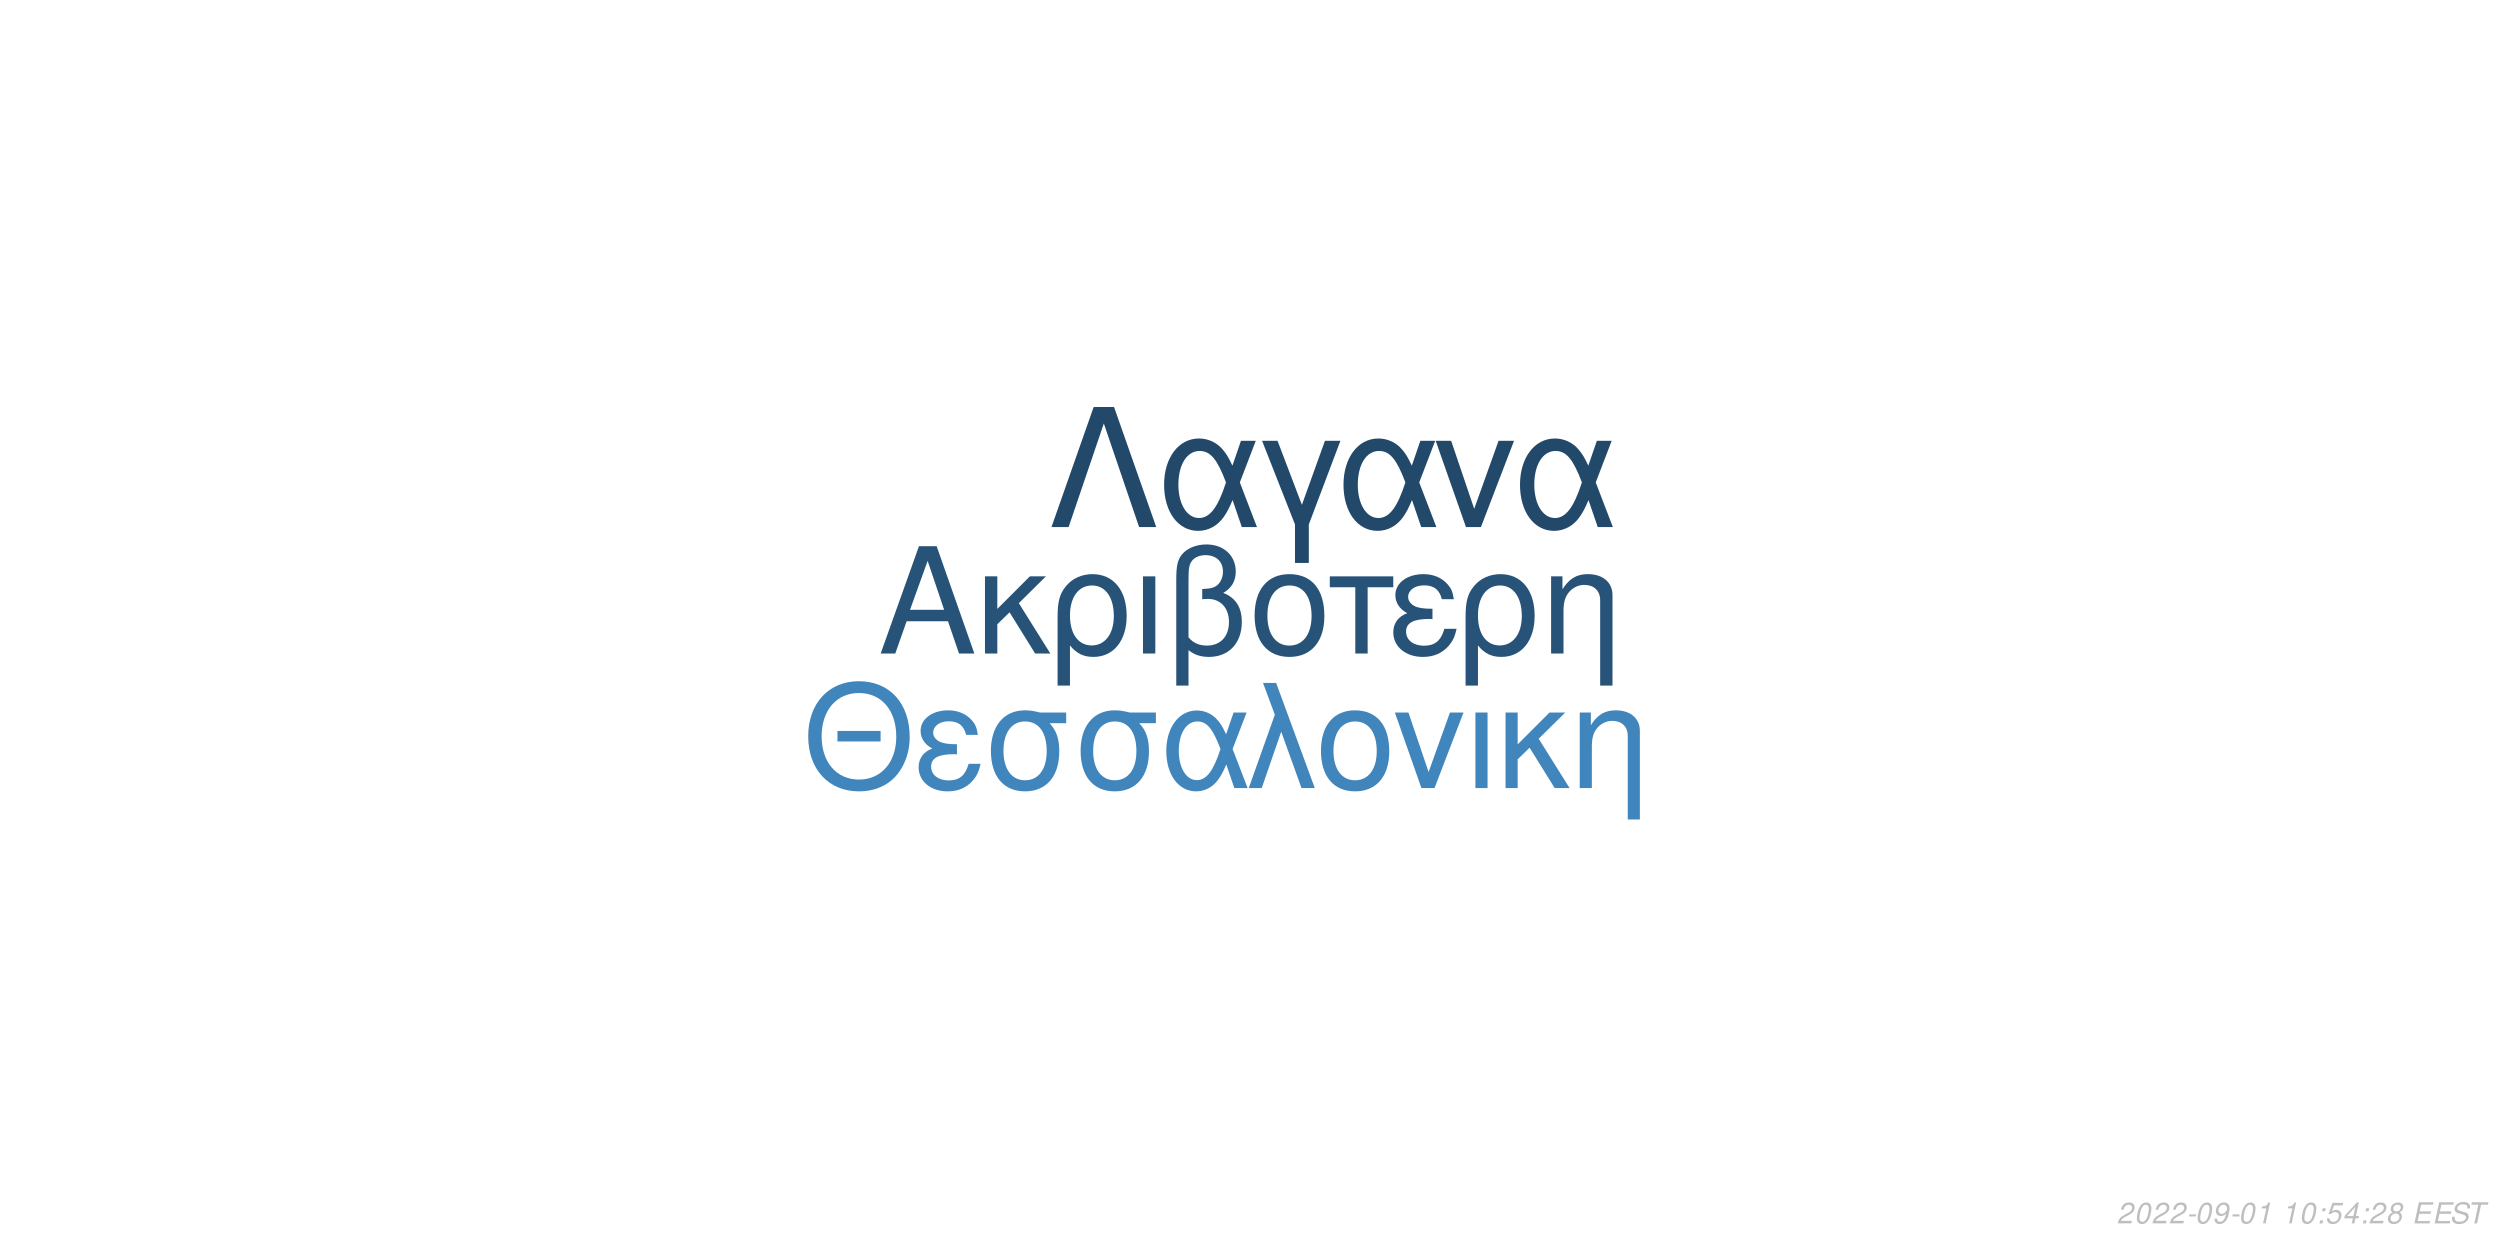
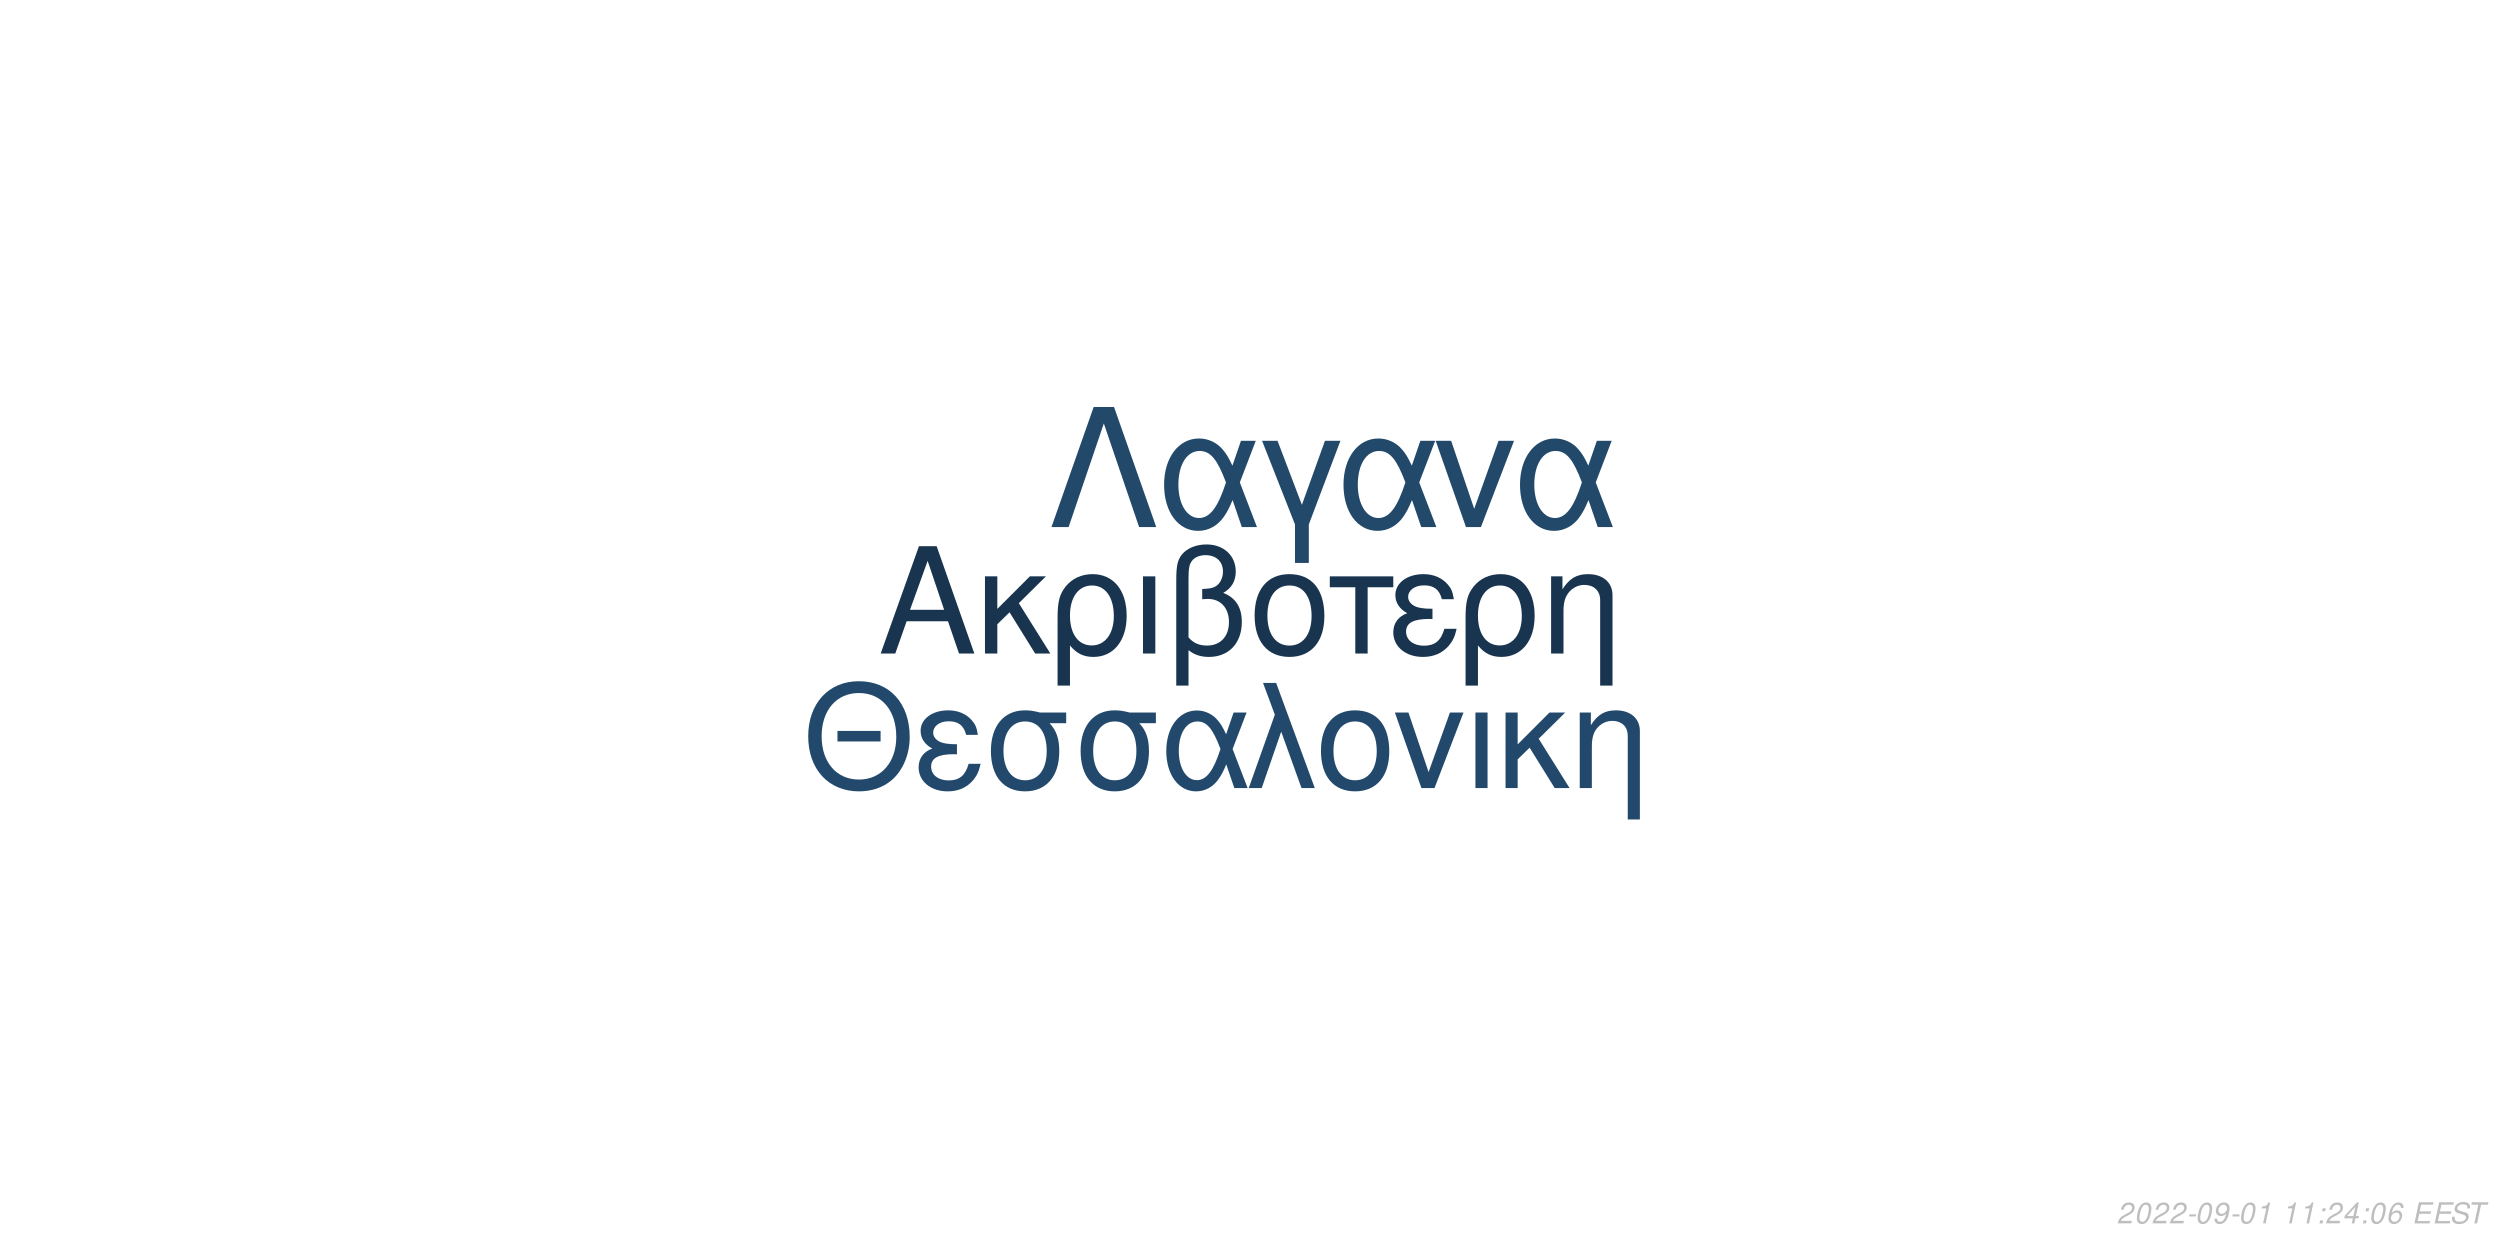
<svg xmlns="http://www.w3.org/2000/svg" xmlns:xlink="http://www.w3.org/1999/xlink" width="864pt" height="432pt" viewBox="0 0 864 432" version="1.1">
  <defs>
    <g>
      <symbol overflow="visible" id="glyph0-0">
        <path style="stroke:none;" d="" />
      </symbol>
      <symbol overflow="visible" id="glyph0-1">
        <path style="stroke:none;" d="M 24.125 -11.141 L 27.938 0 L 33.234 0 L 20.203 -37.094 L 14.094 -37.094 L 0.859 0 L 5.906 0 L 9.828 -11.141 Z M 22.797 -15.109 L 11 -15.109 L 17.094 -32.016 Z M 22.797 -15.109 " />
      </symbol>
      <symbol overflow="visible" id="glyph0-2">
        <path style="stroke:none;" d="M 7.172 -15.422 L 7.172 -26.672 L 2.906 -26.672 L 2.906 0 L 7.172 0 L 7.172 -10.125 L 11.406 -14.25 L 20.25 0 L 25.5 0 L 14.609 -17.406 L 23.969 -26.672 L 18.422 -26.672 Z M 7.172 -15.422 " />
      </symbol>
      <symbol overflow="visible" id="glyph0-3">
        <path style="stroke:none;" d="M 3 11.094 L 7.281 11.094 L 7.281 -2.797 C 9.516 -0.047 11.953 1.172 15.375 1.172 C 22.344 1.172 26.875 -4.422 26.875 -13.031 C 26.875 -21.891 22.297 -27.438 15.062 -27.438 C 11.297 -27.438 7.984 -25.906 5.797 -23.156 C 3.672 -20.516 3 -17.969 3 -12.359 Z M 14.906 -23.516 C 19.547 -23.516 22.438 -19.438 22.438 -12.922 C 22.438 -6.812 19.391 -2.797 14.812 -2.797 C 10.172 -2.797 7.281 -6.766 7.281 -13.125 C 7.281 -19.484 10.234 -23.516 14.906 -23.516 Z M 14.906 -23.516 " />
      </symbol>
      <symbol overflow="visible" id="glyph0-4">
        <path style="stroke:none;" d="M 3.516 0 L 7.781 0 L 7.781 -26.672 L 3.516 -26.672 Z M 3.516 0 " />
      </symbol>
      <symbol overflow="visible" id="glyph0-5">
        <path style="stroke:none;" d="M 4.016 11.094 L 8.25 11.094 L 8.25 -1.172 C 10.172 0.406 12.422 1.172 15.312 1.172 C 22.188 1.172 26.672 -3.609 26.672 -10.891 C 26.672 -15.984 24.578 -19.234 20.25 -20.969 C 23.109 -22.547 24.578 -25.031 24.578 -28.344 C 24.578 -33.844 20.406 -37.703 14.453 -37.703 C 10.938 -37.703 7.734 -36.391 6 -34.25 C 4.484 -32.422 4.016 -30.328 4.016 -25.391 Z M 8.25 -25.656 C 8.25 -29.359 8.5 -30.844 9.469 -32.062 C 10.375 -33.281 12.156 -34 14.094 -34 C 17.812 -34 20.156 -31.812 20.156 -28.297 C 20.156 -25.953 18.984 -23.812 17.297 -23.047 C 16.281 -22.547 15.469 -22.438 12.984 -22.297 L 12.984 -18.781 C 13.734 -18.828 14.344 -18.875 14.969 -18.875 C 19.344 -18.875 22.234 -15.719 22.234 -10.891 C 22.234 -5.906 19.281 -2.75 14.656 -2.75 C 11.953 -2.75 9.922 -3.609 8.25 -5.594 Z M 8.25 -25.656 " />
      </symbol>
      <symbol overflow="visible" id="glyph0-6">
        <path style="stroke:none;" d="M 14.094 -27.438 C 6.562 -27.438 2.094 -22.094 2.094 -13.125 C 2.094 -4.125 6.562 1.172 14.141 1.172 C 21.672 1.172 26.203 -4.172 26.203 -12.922 C 26.203 -22.188 21.828 -27.438 14.094 -27.438 Z M 14.141 -23.516 C 18.938 -23.516 21.781 -19.594 21.781 -12.984 C 21.781 -6.672 18.828 -2.75 14.141 -2.75 C 9.422 -2.75 6.516 -6.672 6.516 -13.125 C 6.516 -19.594 9.422 -23.516 14.141 -23.516 Z M 14.141 -23.516 " />
      </symbol>
      <symbol overflow="visible" id="glyph0-7">
        <path style="stroke:none;" d="M 7.891 0 L 12.156 0 L 12.156 -22.906 L 21.016 -22.906 L 21.016 -26.672 L -0.922 -26.672 L -0.922 -22.906 L 7.891 -22.906 Z M 7.891 0 " />
      </symbol>
      <symbol overflow="visible" id="glyph0-8">
        <path style="stroke:none;" d="M 14.562 -15.469 C 11.344 -15.469 9.562 -15.781 8.297 -16.438 C 6.922 -17.203 6.156 -18.328 6.156 -19.547 C 6.156 -21.891 8.453 -23.562 11.656 -23.562 C 15.062 -23.562 16.953 -22.094 17.812 -18.781 L 21.938 -18.781 C 21.578 -21.266 21.062 -22.5 19.797 -23.922 C 17.812 -26.203 14.906 -27.438 11.453 -27.438 C 5.797 -27.438 1.734 -24.375 1.734 -20.203 C 1.734 -17.609 3.156 -15.375 5.859 -13.938 C 2.797 -12.875 1.016 -10.484 1.016 -7.328 C 1.016 -2.391 5.297 1.172 11.25 1.172 C 14.969 1.172 17.906 -0.109 20.156 -2.641 C 21.578 -4.328 22.297 -5.797 22.906 -8.547 L 18.672 -8.547 C 17.5 -4.422 15.422 -2.703 11.609 -2.703 C 7.938 -2.703 5.438 -4.688 5.438 -7.578 C 5.438 -10.578 7.938 -11.953 13.484 -11.953 C 13.641 -11.953 14.094 -11.953 14.562 -11.906 Z M 14.562 -15.469 " />
      </symbol>
      <symbol overflow="visible" id="glyph0-9">
        <path style="stroke:none;" d="M 3.562 -26.672 L 3.562 0 L 7.844 0 L 7.844 -14.703 C 7.844 -17.906 8.5 -19.891 10.031 -21.531 C 11.406 -22.953 13.188 -23.719 15.062 -23.719 C 18.375 -23.719 20.516 -21.672 20.516 -18.469 L 20.516 11.094 L 24.781 11.094 L 24.781 -20.156 C 24.781 -24.578 21.469 -27.438 16.328 -27.438 C 12.359 -27.438 9.828 -25.906 7.484 -22.188 L 7.484 -26.672 Z M 3.562 -26.672 " />
      </symbol>
      <symbol overflow="visible" id="glyph1-0">
        <path style="stroke:none;" d="" />
      </symbol>
      <symbol overflow="visible" id="glyph1-1">
        <path style="stroke:none;" d="M 26.859 -19.734 L 11.953 -19.734 L 11.953 -16.094 L 26.859 -16.094 Z M 19.328 -36.922 C 8.922 -36.922 1.844 -29.25 1.844 -17.891 C 1.844 -6.484 8.875 1.141 19.391 1.141 C 23.812 1.141 27.703 -0.203 30.641 -2.688 C 34.578 -6.031 36.922 -11.656 36.922 -17.594 C 36.922 -29.297 30 -36.922 19.328 -36.922 Z M 19.328 -32.844 C 27.203 -32.844 32.281 -26.906 32.281 -17.688 C 32.281 -8.922 27.062 -2.938 19.391 -2.938 C 11.609 -2.938 6.484 -8.922 6.484 -17.891 C 6.484 -26.859 11.609 -32.844 19.328 -32.844 Z M 19.328 -32.844 " />
      </symbol>
      <symbol overflow="visible" id="glyph1-2">
        <path style="stroke:none;" d="M 14.25 -15.141 C 11.109 -15.141 9.375 -15.453 8.125 -16.094 C 6.781 -16.844 6.031 -17.938 6.031 -19.141 C 6.031 -21.422 8.266 -23.078 11.406 -23.078 C 14.75 -23.078 16.594 -21.625 17.438 -18.391 L 21.469 -18.391 C 21.125 -20.828 20.625 -22.031 19.391 -23.422 C 17.438 -25.656 14.594 -26.859 11.219 -26.859 C 5.688 -26.859 1.688 -23.875 1.688 -19.781 C 1.688 -17.234 3.094 -15.047 5.734 -13.656 C 2.734 -12.609 1 -10.266 1 -7.172 C 1 -2.344 5.188 1.141 11.016 1.141 C 14.656 1.141 17.547 -0.094 19.734 -2.594 C 21.125 -4.234 21.828 -5.688 22.422 -8.375 L 18.281 -8.375 C 17.141 -4.328 15.094 -2.641 11.359 -2.641 C 7.766 -2.641 5.328 -4.578 5.328 -7.422 C 5.328 -10.359 7.766 -11.703 13.203 -11.703 C 13.359 -11.703 13.797 -11.703 14.25 -11.656 Z M 14.25 -15.141 " />
      </symbol>
      <symbol overflow="visible" id="glyph1-3">
        <path style="stroke:none;" d="M 29 -26.109 L 19.938 -26.109 C 17.594 -26.703 16.438 -26.859 14.703 -26.859 C 7.469 -26.859 2.984 -21.469 2.984 -12.859 C 2.984 -4.031 7.375 1.141 14.797 1.141 C 22.172 1.141 26.609 -4.078 26.609 -12.656 C 26.609 -17.047 25.656 -19.828 23.266 -22.422 L 29 -22.422 Z M 14.797 -23.016 C 19.531 -23.016 22.266 -19.234 22.266 -12.75 C 22.266 -6.531 19.438 -2.688 14.797 -2.688 C 10.172 -2.688 7.328 -6.531 7.328 -12.859 C 7.328 -19.188 10.172 -23.016 14.797 -23.016 Z M 14.797 -23.016 " />
      </symbol>
      <symbol overflow="visible" id="glyph1-4">
        <path style="stroke:none;" d="M 29.344 -26.109 L 24.859 -26.109 L 22.266 -18.578 C 21.125 -21.031 20.484 -22.125 19.328 -23.469 C 17.547 -25.609 14.906 -26.812 12.156 -26.812 C 5.984 -26.812 1.594 -20.984 1.594 -12.812 C 1.594 -4.578 5.828 1.141 11.906 1.141 C 14.953 1.141 17.734 -0.344 19.625 -3.047 C 20.672 -4.531 21.281 -5.688 22.328 -8.172 L 25.109 0 L 29.703 0 L 24.516 -13.5 Z M 20.328 -13.5 C 17.891 -5.922 15.453 -2.734 12.156 -2.734 C 8.516 -2.734 5.922 -6.922 5.922 -12.812 C 5.922 -18.938 8.516 -23.016 12.359 -23.016 C 15.594 -23.016 17.688 -20.531 20.328 -13.5 Z M 20.328 -13.5 " />
      </symbol>
      <symbol overflow="visible" id="glyph1-5">
        <path style="stroke:none;" d="M 1.094 0 L 5.578 0 L 12.312 -19.484 L 19.328 0 L 23.922 0 L 10.562 -36.328 L 6.031 -36.328 L 10.109 -25.359 Z M 1.094 0 " />
      </symbol>
      <symbol overflow="visible" id="glyph1-6">
        <path style="stroke:none;" d="M 13.797 -26.859 C 6.422 -26.859 2.047 -21.625 2.047 -12.859 C 2.047 -4.031 6.422 1.141 13.859 1.141 C 21.234 1.141 25.656 -4.078 25.656 -12.656 C 25.656 -21.719 21.375 -26.859 13.797 -26.859 Z M 13.859 -23.016 C 18.531 -23.016 21.328 -19.188 21.328 -12.703 C 21.328 -6.531 18.438 -2.688 13.859 -2.688 C 9.219 -2.688 6.375 -6.531 6.375 -12.859 C 6.375 -19.188 9.219 -23.016 13.859 -23.016 Z M 13.859 -23.016 " />
      </symbol>
      <symbol overflow="visible" id="glyph1-7">
        <path style="stroke:none;" d="M 14.297 0 L 24.312 -26.109 L 19.625 -26.109 L 12.25 -5.531 L 5.281 -26.109 L 0.594 -26.109 L 9.766 0 Z M 14.297 0 " />
      </symbol>
      <symbol overflow="visible" id="glyph1-8">
        <path style="stroke:none;" d="M 3.438 0 L 7.625 0 L 7.625 -26.109 L 3.438 -26.109 Z M 3.438 0 " />
      </symbol>
      <symbol overflow="visible" id="glyph1-9">
        <path style="stroke:none;" d="M 7.031 -15.094 L 7.031 -26.109 L 2.844 -26.109 L 2.844 0 L 7.031 0 L 7.031 -9.922 L 11.156 -13.953 L 19.828 0 L 24.969 0 L 14.297 -17.047 L 23.469 -26.109 L 18.031 -26.109 Z M 7.031 -15.094 " />
      </symbol>
      <symbol overflow="visible" id="glyph1-10">
        <path style="stroke:none;" d="M 3.484 -26.109 L 3.484 0 L 7.672 0 L 7.672 -14.406 C 7.672 -17.547 8.328 -19.484 9.812 -21.078 C 11.156 -22.469 12.906 -23.219 14.75 -23.219 C 17.984 -23.219 20.078 -21.234 20.078 -18.094 L 20.078 10.859 L 24.266 10.859 L 24.266 -19.734 C 24.266 -24.062 21.031 -26.859 16 -26.859 C 12.109 -26.859 9.609 -25.359 7.328 -21.719 L 7.328 -26.109 Z M 3.484 -26.109 " />
      </symbol>
      <symbol overflow="visible" id="glyph2-0">
        <path style="stroke:none;" d="" />
      </symbol>
      <symbol overflow="visible" id="glyph2-1">
        <path style="stroke:none;" d="M 22.531 -41.484 L 15.484 -41.484 L 0.906 0 L 6.828 0 L 19 -35.797 L 31.188 0 L 37.109 0 Z M 22.531 -41.484 " />
      </symbol>
      <symbol overflow="visible" id="glyph2-2">
        <path style="stroke:none;" d="M 33.516 -29.812 L 28.391 -29.812 L 25.438 -21.219 C 24.125 -24.016 23.391 -25.266 22.078 -26.797 C 20.031 -29.25 17.016 -30.609 13.891 -30.609 C 6.828 -30.609 1.828 -23.953 1.828 -14.625 C 1.828 -5.234 6.656 1.312 13.594 1.312 C 17.078 1.312 20.266 -0.391 22.422 -3.469 C 23.609 -5.172 24.297 -6.484 25.5 -9.328 L 28.688 0 L 33.922 0 L 28 -15.422 Z M 23.219 -15.422 C 20.422 -6.766 17.641 -3.125 13.891 -3.125 C 9.734 -3.125 6.766 -7.906 6.766 -14.625 C 6.766 -21.625 9.734 -26.297 14.109 -26.297 C 17.812 -26.297 20.203 -23.453 23.219 -15.422 Z M 23.219 -15.422 " />
      </symbol>
      <symbol overflow="visible" id="glyph2-3">
        <path style="stroke:none;" d="M 12.062 12.406 L 16.844 12.406 L 16.844 -0.906 L 27.766 -29.812 L 22.422 -29.812 L 14.453 -7.688 L 6.031 -29.812 L 0.688 -29.812 L 12.062 -0.906 Z M 12.062 12.406 " />
      </symbol>
      <symbol overflow="visible" id="glyph2-4">
        <path style="stroke:none;" d="M 16.328 0 L 27.766 -29.812 L 22.422 -29.812 L 14 -6.312 L 6.031 -29.812 L 0.688 -29.812 L 11.156 0 Z M 16.328 0 " />
      </symbol>
      <symbol overflow="visible" id="glyph3-0">
        <path style="stroke:none;" d="" />
      </symbol>
      <symbol overflow="visible" id="glyph3-1">
        <path style="stroke:none;" d="M 5.234 -0.875 L 1.469 -0.875 C 1.641 -1.375 2.203 -1.891 3.109 -2.344 L 4.234 -2.938 C 5.562 -3.625 6.219 -4.469 6.219 -5.484 C 6.219 -5.938 6.062 -6.359 5.797 -6.656 C 5.469 -7.047 4.984 -7.234 4.312 -7.234 C 2.766 -7.234 1.891 -6.453 1.484 -4.734 L 2.375 -4.734 C 2.484 -5.188 2.609 -5.484 2.797 -5.75 C 3.094 -6.203 3.609 -6.453 4.188 -6.453 C 4.891 -6.453 5.344 -6.031 5.344 -5.375 C 5.344 -4.703 4.859 -4.094 4.016 -3.656 L 2.984 -3.125 C 1.234 -2.188 0.797 -1.656 0.344 -0.016 L 5.047 -0.016 Z M 5.234 -0.875 " />
      </symbol>
      <symbol overflow="visible" id="glyph3-2">
        <path style="stroke:none;" d="M 4.203 -7.234 C 3.375 -7.234 2.688 -6.812 2.125 -5.984 C 1.484 -5.047 0.984 -3.188 0.984 -1.734 C 0.984 -1.109 1.172 -0.562 1.484 -0.266 C 1.797 0.047 2.281 0.234 2.766 0.234 C 3.625 0.234 4.281 -0.156 4.859 -1.016 C 5.516 -1.953 6 -3.797 6 -5.266 C 6 -6.5 5.328 -7.234 4.203 -7.234 Z M 4.094 -6.453 C 4.734 -6.453 5.125 -5.984 5.125 -5.156 C 5.125 -4.203 4.781 -2.625 4.406 -1.812 C 3.984 -0.938 3.516 -0.547 2.875 -0.547 C 2.25 -0.547 1.875 -1.031 1.875 -1.828 C 1.875 -2.797 2.203 -4.344 2.594 -5.203 C 2.984 -6.047 3.453 -6.453 4.094 -6.453 Z M 4.094 -6.453 " />
      </symbol>
      <symbol overflow="visible" id="glyph3-3">
        <path style="stroke:none;" d="M 3.516 -3.125 L 1.125 -3.125 L 0.969 -2.406 L 3.359 -2.406 Z M 3.516 -3.125 " />
      </symbol>
      <symbol overflow="visible" id="glyph3-4">
        <path style="stroke:none;" d="M 0.844 -1.656 C 0.844 -1.547 0.844 -1.438 0.844 -1.375 C 0.844 -0.406 1.531 0.234 2.578 0.234 C 3.203 0.234 3.766 0.016 4.297 -0.438 C 4.938 -1 5.312 -1.656 5.594 -2.719 C 5.844 -3.672 6.016 -4.766 6.016 -5.375 C 6.016 -5.844 5.844 -6.328 5.547 -6.656 C 5.203 -7.031 4.703 -7.234 4.062 -7.234 C 2.516 -7.234 1.297 -5.938 1.297 -4.266 C 1.297 -3.203 1.984 -2.547 3.047 -2.547 C 3.484 -2.547 3.953 -2.672 4.281 -2.891 C 4.406 -2.984 4.547 -3.078 4.828 -3.344 C 4.438 -1.484 3.703 -0.547 2.703 -0.547 C 2.109 -0.547 1.719 -0.938 1.719 -1.547 L 1.719 -1.656 Z M 3.953 -6.453 C 4.625 -6.453 5.141 -5.953 5.141 -5.281 C 5.141 -4.188 4.312 -3.312 3.297 -3.312 C 2.594 -3.312 2.172 -3.734 2.172 -4.453 C 2.172 -5.562 2.984 -6.453 3.953 -6.453 Z M 3.953 -6.453 " />
      </symbol>
      <symbol overflow="visible" id="glyph3-5">
        <path style="stroke:none;" d="M 3.703 -5.188 L 2.594 0 L 3.469 0 L 5.016 -7.234 L 4.438 -7.234 C 3.906 -6.156 3.688 -6.016 2.234 -5.812 L 2.109 -5.188 Z M 3.703 -5.188 " />
      </symbol>
      <symbol overflow="visible" id="glyph3-6">
        <path style="stroke:none;" d="" />
      </symbol>
      <symbol overflow="visible" id="glyph3-7">
        <path style="stroke:none;" d="M 2.359 -1.031 L 1.312 -1.031 L 1.094 0 L 2.141 0 Z M 3.266 -5.234 L 2.219 -5.234 L 2 -4.203 L 3.047 -4.203 Z M 3.266 -5.234 " />
      </symbol>
      <symbol overflow="visible" id="glyph3-8">
-         <path style="stroke:none;" d="M 6.297 -7.094 L 2.594 -7.094 L 1.234 -3.234 L 2.047 -3.234 C 2.656 -3.766 2.938 -3.906 3.531 -3.906 C 4.328 -3.906 4.797 -3.453 4.797 -2.688 C 4.797 -1.438 3.969 -0.547 2.828 -0.547 C 2.031 -0.547 1.609 -0.938 1.578 -1.734 L 0.703 -1.734 L 0.703 -1.516 C 0.703 -0.938 0.844 -0.547 1.188 -0.266 C 1.562 0.062 2.078 0.234 2.703 0.234 C 3.656 0.234 4.391 -0.156 4.984 -0.922 C 5.422 -1.5 5.672 -2.234 5.672 -2.953 C 5.672 -4 4.938 -4.672 3.812 -4.672 C 3.328 -4.672 2.906 -4.547 2.406 -4.234 L 3.109 -6.219 L 6.109 -6.219 Z M 6.297 -7.094 " />
+         <path style="stroke:none;" d="M 3.625 -1.75 L 3.266 0 L 4.141 0 L 4.516 -1.75 L 5.562 -1.75 L 5.734 -2.531 L 4.688 -2.531 L 5.688 -7.234 L 5.016 -7.234 L 0.844 -2.672 L 0.641 -1.75 Z M 3.797 -2.531 L 1.594 -2.531 L 4.469 -5.703 Z M 3.797 -2.531 " />
      </symbol>
      <symbol overflow="visible" id="glyph3-9">
-         <path style="stroke:none;" d="M 3.625 -1.75 L 3.266 0 L 4.141 0 L 4.516 -1.75 L 5.562 -1.75 L 5.734 -2.531 L 4.688 -2.531 L 5.688 -7.234 L 5.016 -7.234 L 0.844 -2.672 L 0.641 -1.75 Z M 3.797 -2.531 L 1.594 -2.531 L 4.469 -5.703 Z M 3.797 -2.531 " />
+         <path style="stroke:none;" d="M 6.125 -5.344 L 6.141 -5.625 C 6.141 -6.609 5.453 -7.234 4.391 -7.234 C 3.438 -7.234 2.641 -6.719 2.016 -5.703 C 1.422 -4.781 0.938 -2.953 0.938 -1.688 C 0.938 -0.516 1.688 0.234 2.859 0.234 C 3.703 0.234 4.438 -0.156 5 -0.875 C 5.406 -1.422 5.672 -2.156 5.672 -2.766 C 5.672 -3.812 4.969 -4.5 3.906 -4.5 C 3.234 -4.5 2.672 -4.234 2.094 -3.625 C 2.406 -5.375 3.234 -6.453 4.25 -6.453 C 4.703 -6.453 5.062 -6.234 5.172 -5.844 C 5.203 -5.719 5.234 -5.578 5.25 -5.344 Z M 3.656 -3.734 C 4.344 -3.734 4.797 -3.281 4.797 -2.625 C 4.797 -1.469 3.984 -0.547 2.984 -0.547 C 2.297 -0.547 1.812 -1.047 1.812 -1.766 C 1.812 -2.859 2.625 -3.734 3.656 -3.734 Z M 3.656 -3.734 " />
      </symbol>
      <symbol overflow="visible" id="glyph3-10">
-         <path style="stroke:none;" d="M 4.766 -3.797 C 5.078 -3.969 5.234 -4.078 5.438 -4.234 C 5.812 -4.594 6.062 -5.172 6.062 -5.734 C 6.062 -6.625 5.344 -7.234 4.266 -7.234 C 2.812 -7.234 1.703 -6.219 1.703 -4.875 C 1.703 -4.406 1.875 -4.125 2.359 -3.812 C 1.297 -3.312 0.75 -2.516 0.75 -1.469 C 0.75 -0.438 1.547 0.234 2.812 0.234 C 3.656 0.234 4.359 -0.094 4.938 -0.734 C 5.359 -1.234 5.609 -1.859 5.609 -2.438 C 5.609 -3.047 5.312 -3.516 4.766 -3.797 Z M 4.109 -6.453 C 4.797 -6.453 5.188 -6.125 5.188 -5.578 C 5.188 -5.266 5.062 -4.922 4.859 -4.672 C 4.562 -4.312 4.188 -4.156 3.656 -4.156 C 2.984 -4.156 2.594 -4.453 2.594 -4.984 C 2.594 -5.859 3.203 -6.453 4.109 -6.453 Z M 3.453 -3.406 C 4.234 -3.406 4.734 -2.984 4.734 -2.312 C 4.734 -1.312 3.922 -0.547 2.875 -0.547 C 2.125 -0.547 1.625 -0.969 1.625 -1.625 C 1.625 -2.609 2.438 -3.406 3.453 -3.406 Z M 3.453 -3.406 " />
+         <path style="stroke:none;" d="M 2.547 -3.312 L 6.5 -3.312 L 6.688 -4.141 L 2.719 -4.141 L 3.219 -6.469 L 7.344 -6.469 L 7.516 -7.297 L 2.453 -7.297 L 0.906 0 L 6.125 0 L 6.297 -0.812 L 2.016 -0.812 Z M 2.547 -3.312 " />
      </symbol>
      <symbol overflow="visible" id="glyph3-11">
-         <path style="stroke:none;" d="M 2.547 -3.312 L 6.5 -3.312 L 6.688 -4.141 L 2.719 -4.141 L 3.219 -6.469 L 7.344 -6.469 L 7.516 -7.297 L 2.453 -7.297 L 0.906 0 L 6.125 0 L 6.297 -0.812 L 2.016 -0.812 Z M 2.547 -3.312 " />
+         <path style="stroke:none;" d="M 7.062 -5.156 C 7.125 -5.438 7.141 -5.562 7.141 -5.703 C 7.141 -6.156 6.938 -6.594 6.594 -6.891 C 6.188 -7.25 5.656 -7.406 4.875 -7.406 C 3.844 -7.406 3.047 -7.125 2.5 -6.562 C 2.094 -6.141 1.781 -5.438 1.781 -4.922 C 1.781 -4.297 2.219 -3.766 2.891 -3.562 L 4.594 -3.094 C 5.406 -2.859 5.734 -2.578 5.734 -2.094 C 5.734 -1.781 5.547 -1.406 5.266 -1.141 C 4.844 -0.766 4.266 -0.578 3.453 -0.578 C 2.328 -0.578 1.812 -0.984 1.812 -1.906 C 1.812 -2.047 1.812 -2.125 1.844 -2.312 L 0.984 -2.312 C 0.906 -2.062 0.891 -1.906 0.891 -1.688 C 0.891 -0.484 1.797 0.234 3.297 0.234 C 4.359 0.234 5.234 -0.062 5.812 -0.609 C 6.344 -1.078 6.688 -1.797 6.688 -2.375 C 6.688 -2.641 6.609 -2.906 6.453 -3.156 C 6.234 -3.5 5.938 -3.703 5.469 -3.828 L 3.75 -4.312 C 2.984 -4.547 2.734 -4.734 2.734 -5.188 C 2.734 -5.547 2.875 -5.844 3.188 -6.109 C 3.547 -6.438 4.031 -6.594 4.703 -6.594 C 5.266 -6.594 5.688 -6.484 5.906 -6.297 C 6.094 -6.125 6.219 -5.797 6.219 -5.516 C 6.219 -5.422 6.203 -5.344 6.188 -5.156 Z M 7.062 -5.156 " />
      </symbol>
      <symbol overflow="visible" id="glyph3-12">
-         <path style="stroke:none;" d="M 7.062 -5.156 C 7.125 -5.438 7.141 -5.562 7.141 -5.703 C 7.141 -6.156 6.938 -6.594 6.594 -6.891 C 6.188 -7.25 5.656 -7.406 4.875 -7.406 C 3.844 -7.406 3.047 -7.125 2.5 -6.562 C 2.094 -6.141 1.781 -5.438 1.781 -4.922 C 1.781 -4.297 2.219 -3.766 2.891 -3.562 L 4.594 -3.094 C 5.406 -2.859 5.734 -2.578 5.734 -2.094 C 5.734 -1.781 5.547 -1.406 5.266 -1.141 C 4.844 -0.766 4.266 -0.578 3.453 -0.578 C 2.328 -0.578 1.812 -0.984 1.812 -1.906 C 1.812 -2.047 1.812 -2.125 1.844 -2.312 L 0.984 -2.312 C 0.906 -2.062 0.891 -1.906 0.891 -1.688 C 0.891 -0.484 1.797 0.234 3.297 0.234 C 4.359 0.234 5.234 -0.062 5.812 -0.609 C 6.344 -1.078 6.688 -1.797 6.688 -2.375 C 6.688 -2.641 6.609 -2.906 6.453 -3.156 C 6.234 -3.5 5.938 -3.703 5.469 -3.828 L 3.75 -4.312 C 2.984 -4.547 2.734 -4.734 2.734 -5.188 C 2.734 -5.547 2.875 -5.844 3.188 -6.109 C 3.547 -6.438 4.031 -6.594 4.703 -6.594 C 5.266 -6.594 5.688 -6.484 5.906 -6.297 C 6.094 -6.125 6.219 -5.797 6.219 -5.516 C 6.219 -5.422 6.203 -5.344 6.188 -5.156 Z M 7.062 -5.156 " />
-       </symbol>
-       <symbol overflow="visible" id="glyph3-13">
        <path style="stroke:none;" d="M 4.938 -6.469 L 7.312 -6.469 L 7.484 -7.297 L 1.75 -7.297 L 1.578 -6.469 L 3.984 -6.469 L 2.609 0 L 3.547 0 Z M 4.938 -6.469 " />
      </symbol>
    </g>
  </defs>
  <g id="surface1">
    <rect x="0" y="0" width="864" height="432" style="fill:rgb(100%,100%,100%);fill-opacity:1;stroke:none;" />
-     <g style="fill:rgb(15.294%,32.549%,47.451%);fill-opacity:1;">
+     <g style="fill:rgb(9.412%,20.392%,30.98%);fill-opacity:1;">
      <use xlink:href="#glyph0-1" x="303.5" y="225.861" />
      <use xlink:href="#glyph0-2" x="337.5" y="225.861" />
      <use xlink:href="#glyph0-3" x="362.5" y="225.861" />
      <use xlink:href="#glyph0-4" x="391.5" y="225.861" />
      <use xlink:href="#glyph0-5" x="402.5" y="225.861" />
      <use xlink:href="#glyph0-6" x="431.5" y="225.861" />
      <use xlink:href="#glyph0-7" x="460.5" y="225.861" />
      <use xlink:href="#glyph0-8" x="480.5" y="225.861" />
      <use xlink:href="#glyph0-3" x="503.5" y="225.861" />
      <use xlink:href="#glyph0-9" x="532.5" y="225.861" />
    </g>
-     <g style="fill:rgb(25.098%,52.157%,73.725%);fill-opacity:1;">
+     <g style="fill:rgb(13.333%,28.627%,42.353%);fill-opacity:1;">
      <use xlink:href="#glyph1-1" x="277.473" y="272.354" />
      <use xlink:href="#glyph1-2" x="316.473" y="272.354" />
      <use xlink:href="#glyph1-3" x="339.473" y="272.354" />
      <use xlink:href="#glyph1-3" x="370.473" y="272.354" />
      <use xlink:href="#glyph1-4" x="401.473" y="272.354" />
      <use xlink:href="#glyph1-5" x="430.473" y="272.354" />
      <use xlink:href="#glyph1-6" x="454.473" y="272.354" />
      <use xlink:href="#glyph1-7" x="481.473" y="272.354" />
      <use xlink:href="#glyph1-8" x="506.473" y="272.354" />
      <use xlink:href="#glyph1-9" x="517.473" y="272.354" />
      <use xlink:href="#glyph1-10" x="542.473" y="272.354" />
    </g>
    <g style="fill:rgb(13.333%,28.235%,41.569%);fill-opacity:1;">
      <use xlink:href="#glyph2-1" x="362.484" y="182.152" />
      <use xlink:href="#glyph2-2" x="400.484" y="182.152" />
      <use xlink:href="#glyph2-3" x="435.484" y="182.152" />
      <use xlink:href="#glyph2-2" x="462.484" y="182.152" />
      <use xlink:href="#glyph2-4" x="495.484" y="182.152" />
      <use xlink:href="#glyph2-2" x="523.484" y="182.152" />
    </g>
    <g style="fill:rgb(74.51%,74.51%,74.51%);fill-opacity:1;">
      <use xlink:href="#glyph3-1" x="731.52" y="422.81" />
      <use xlink:href="#glyph3-2" x="737.52" y="422.81" />
      <use xlink:href="#glyph3-1" x="743.52" y="422.81" />
      <use xlink:href="#glyph3-1" x="749.52" y="422.81" />
      <use xlink:href="#glyph3-3" x="755.52" y="422.81" />
      <use xlink:href="#glyph3-2" x="758.52" y="422.81" />
      <use xlink:href="#glyph3-4" x="764.52" y="422.81" />
      <use xlink:href="#glyph3-3" x="770.52" y="422.81" />
      <use xlink:href="#glyph3-2" x="773.52" y="422.81" />
      <use xlink:href="#glyph3-5" x="779.52" y="422.81" />
      <use xlink:href="#glyph3-6" x="785.52" y="422.81" />
      <use xlink:href="#glyph3-5" x="788.52" y="422.81" />
-       <use xlink:href="#glyph3-2" x="794.52" y="422.81" />
+       <use xlink:href="#glyph3-5" x="794.52" y="422.81" />
      <use xlink:href="#glyph3-7" x="800.52" y="422.81" />
-       <use xlink:href="#glyph3-8" x="803.52" y="422.81" />
-       <use xlink:href="#glyph3-9" x="809.52" y="422.81" />
+       <use xlink:href="#glyph3-1" x="803.52" y="422.81" />
+       <use xlink:href="#glyph3-8" x="809.52" y="422.81" />
      <use xlink:href="#glyph3-7" x="815.52" y="422.81" />
-       <use xlink:href="#glyph3-1" x="818.52" y="422.81" />
-       <use xlink:href="#glyph3-10" x="824.52" y="422.81" />
+       <use xlink:href="#glyph3-2" x="818.52" y="422.81" />
+       <use xlink:href="#glyph3-9" x="824.52" y="422.81" />
      <use xlink:href="#glyph3-6" x="830.52" y="422.81" />
-       <use xlink:href="#glyph3-11" x="833.52" y="422.81" />
-       <use xlink:href="#glyph3-11" x="840.52" y="422.81" />
-       <use xlink:href="#glyph3-12" x="846.52" y="422.81" />
-       <use xlink:href="#glyph3-13" x="852.52" y="422.81" />
+       <use xlink:href="#glyph3-10" x="833.52" y="422.81" />
+       <use xlink:href="#glyph3-10" x="840.52" y="422.81" />
+       <use xlink:href="#glyph3-11" x="846.52" y="422.81" />
+       <use xlink:href="#glyph3-12" x="852.52" y="422.81" />
    </g>
  </g>
</svg>
